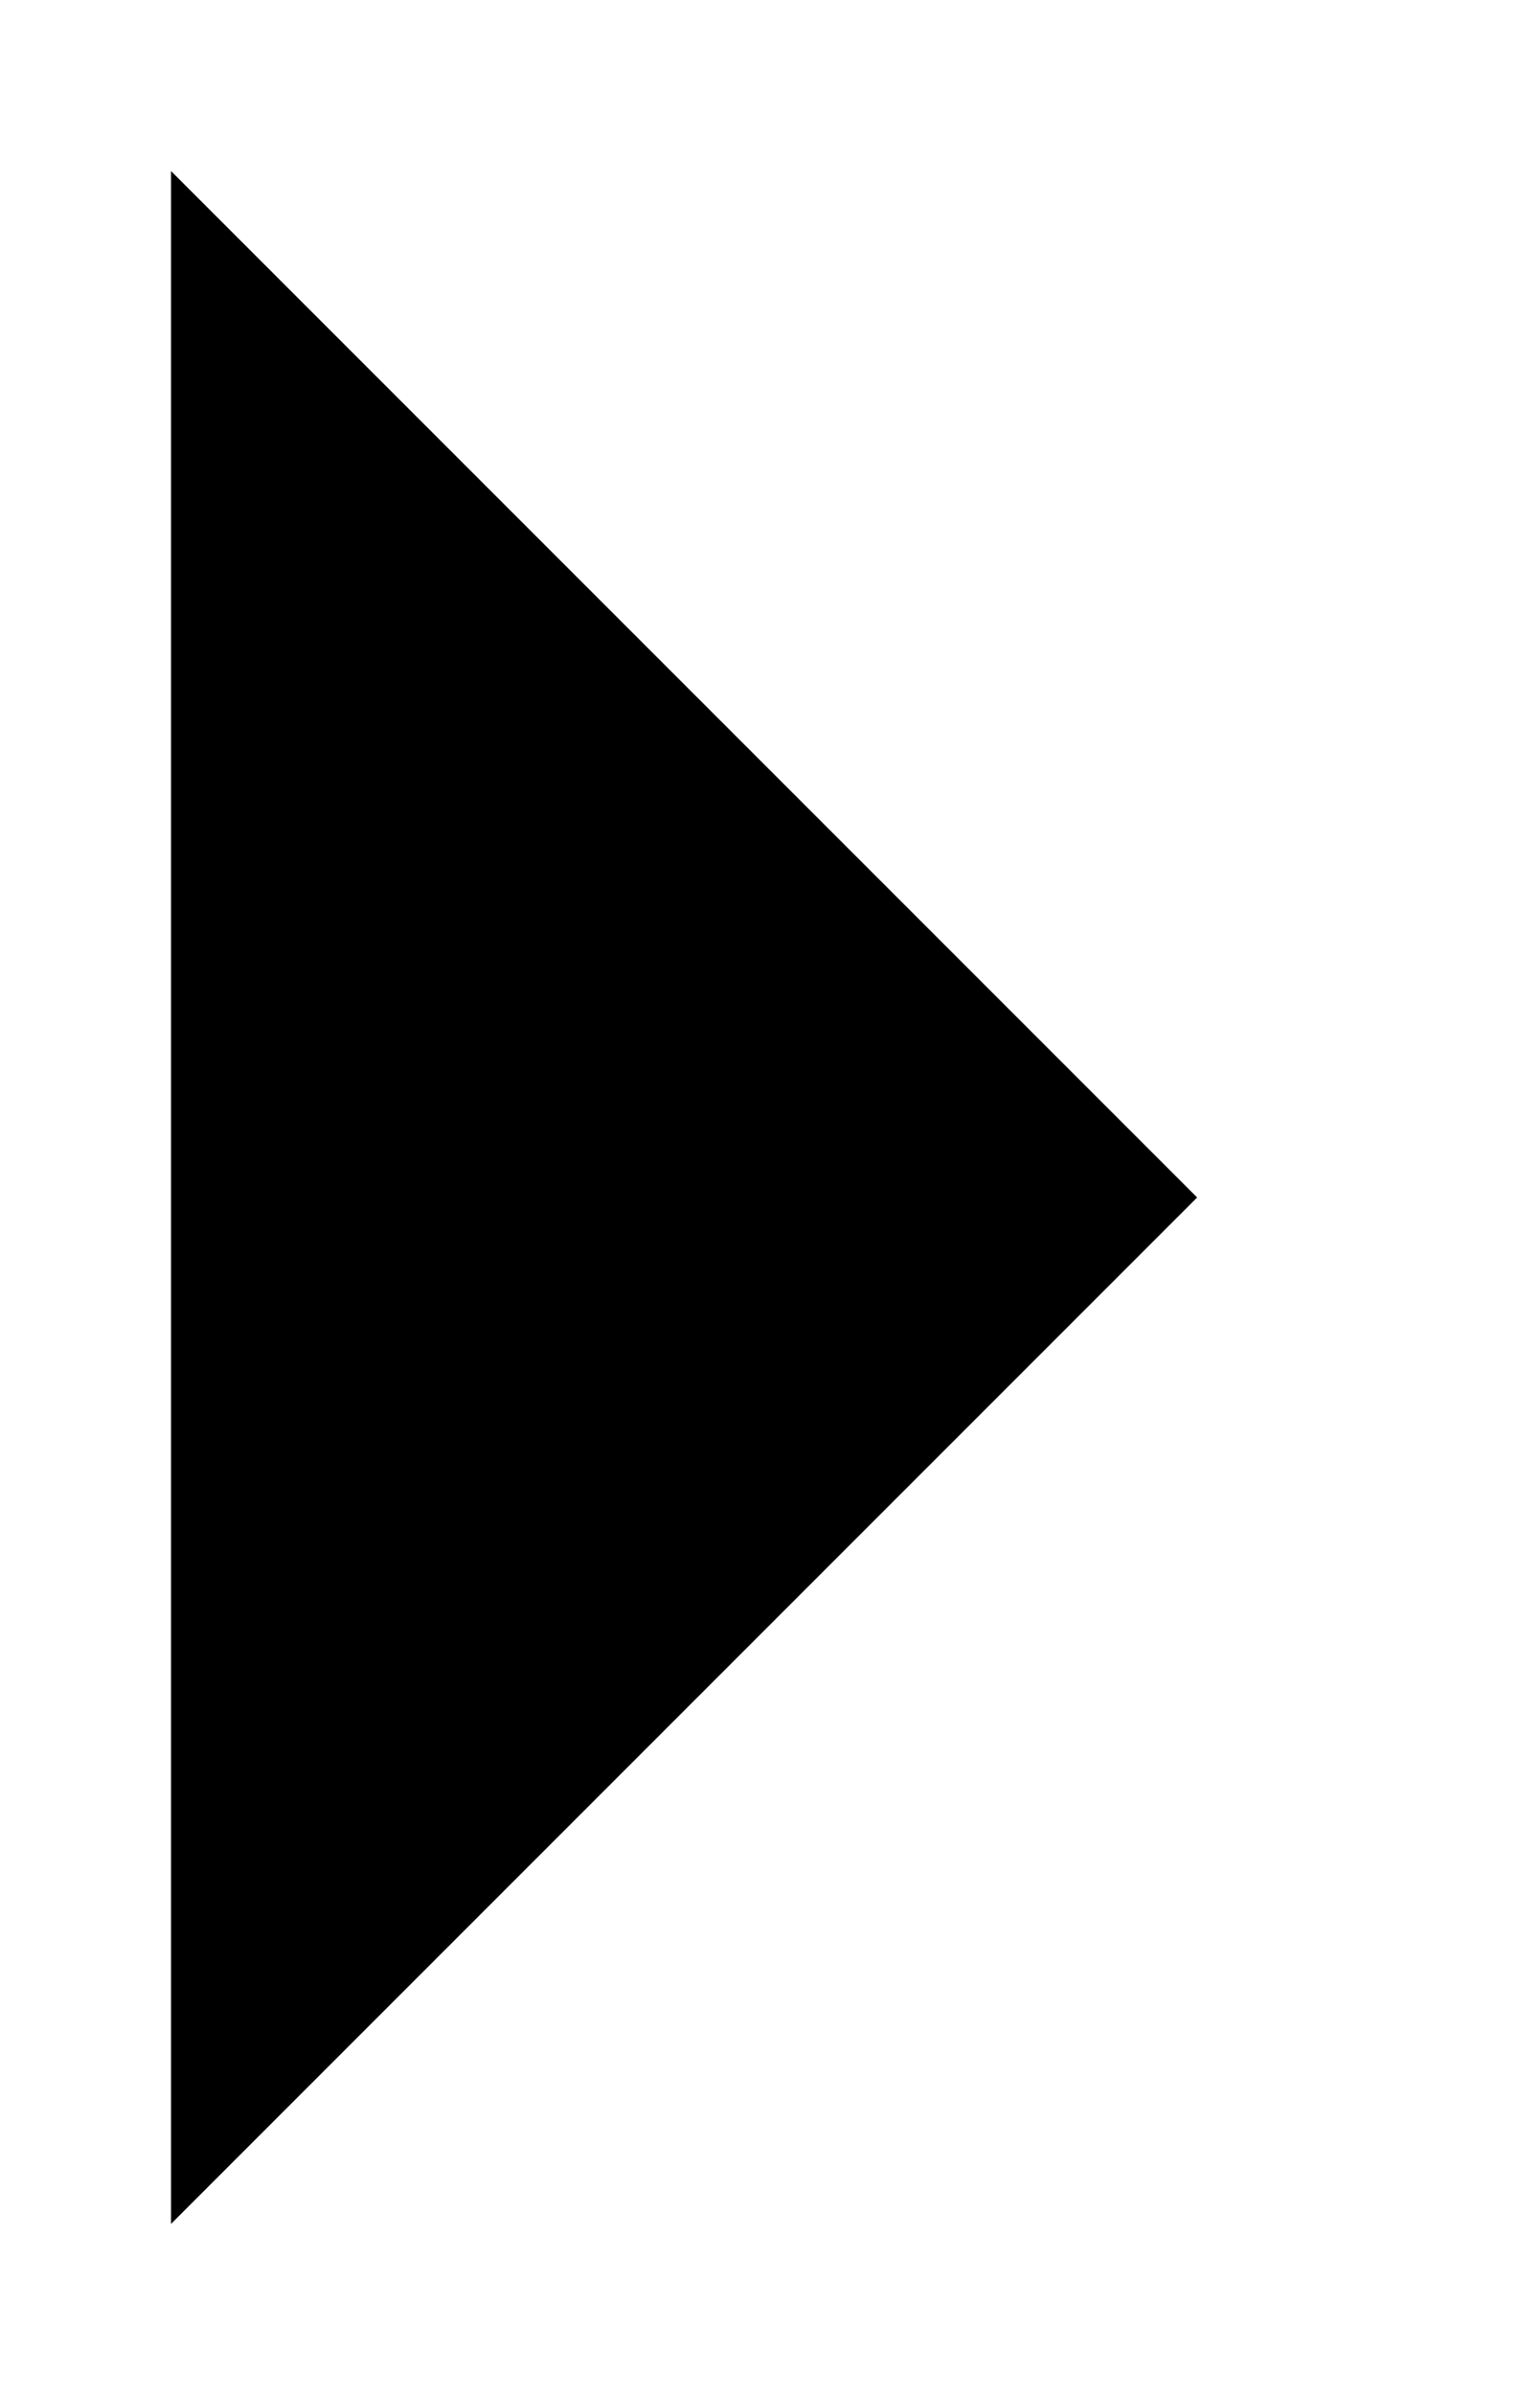
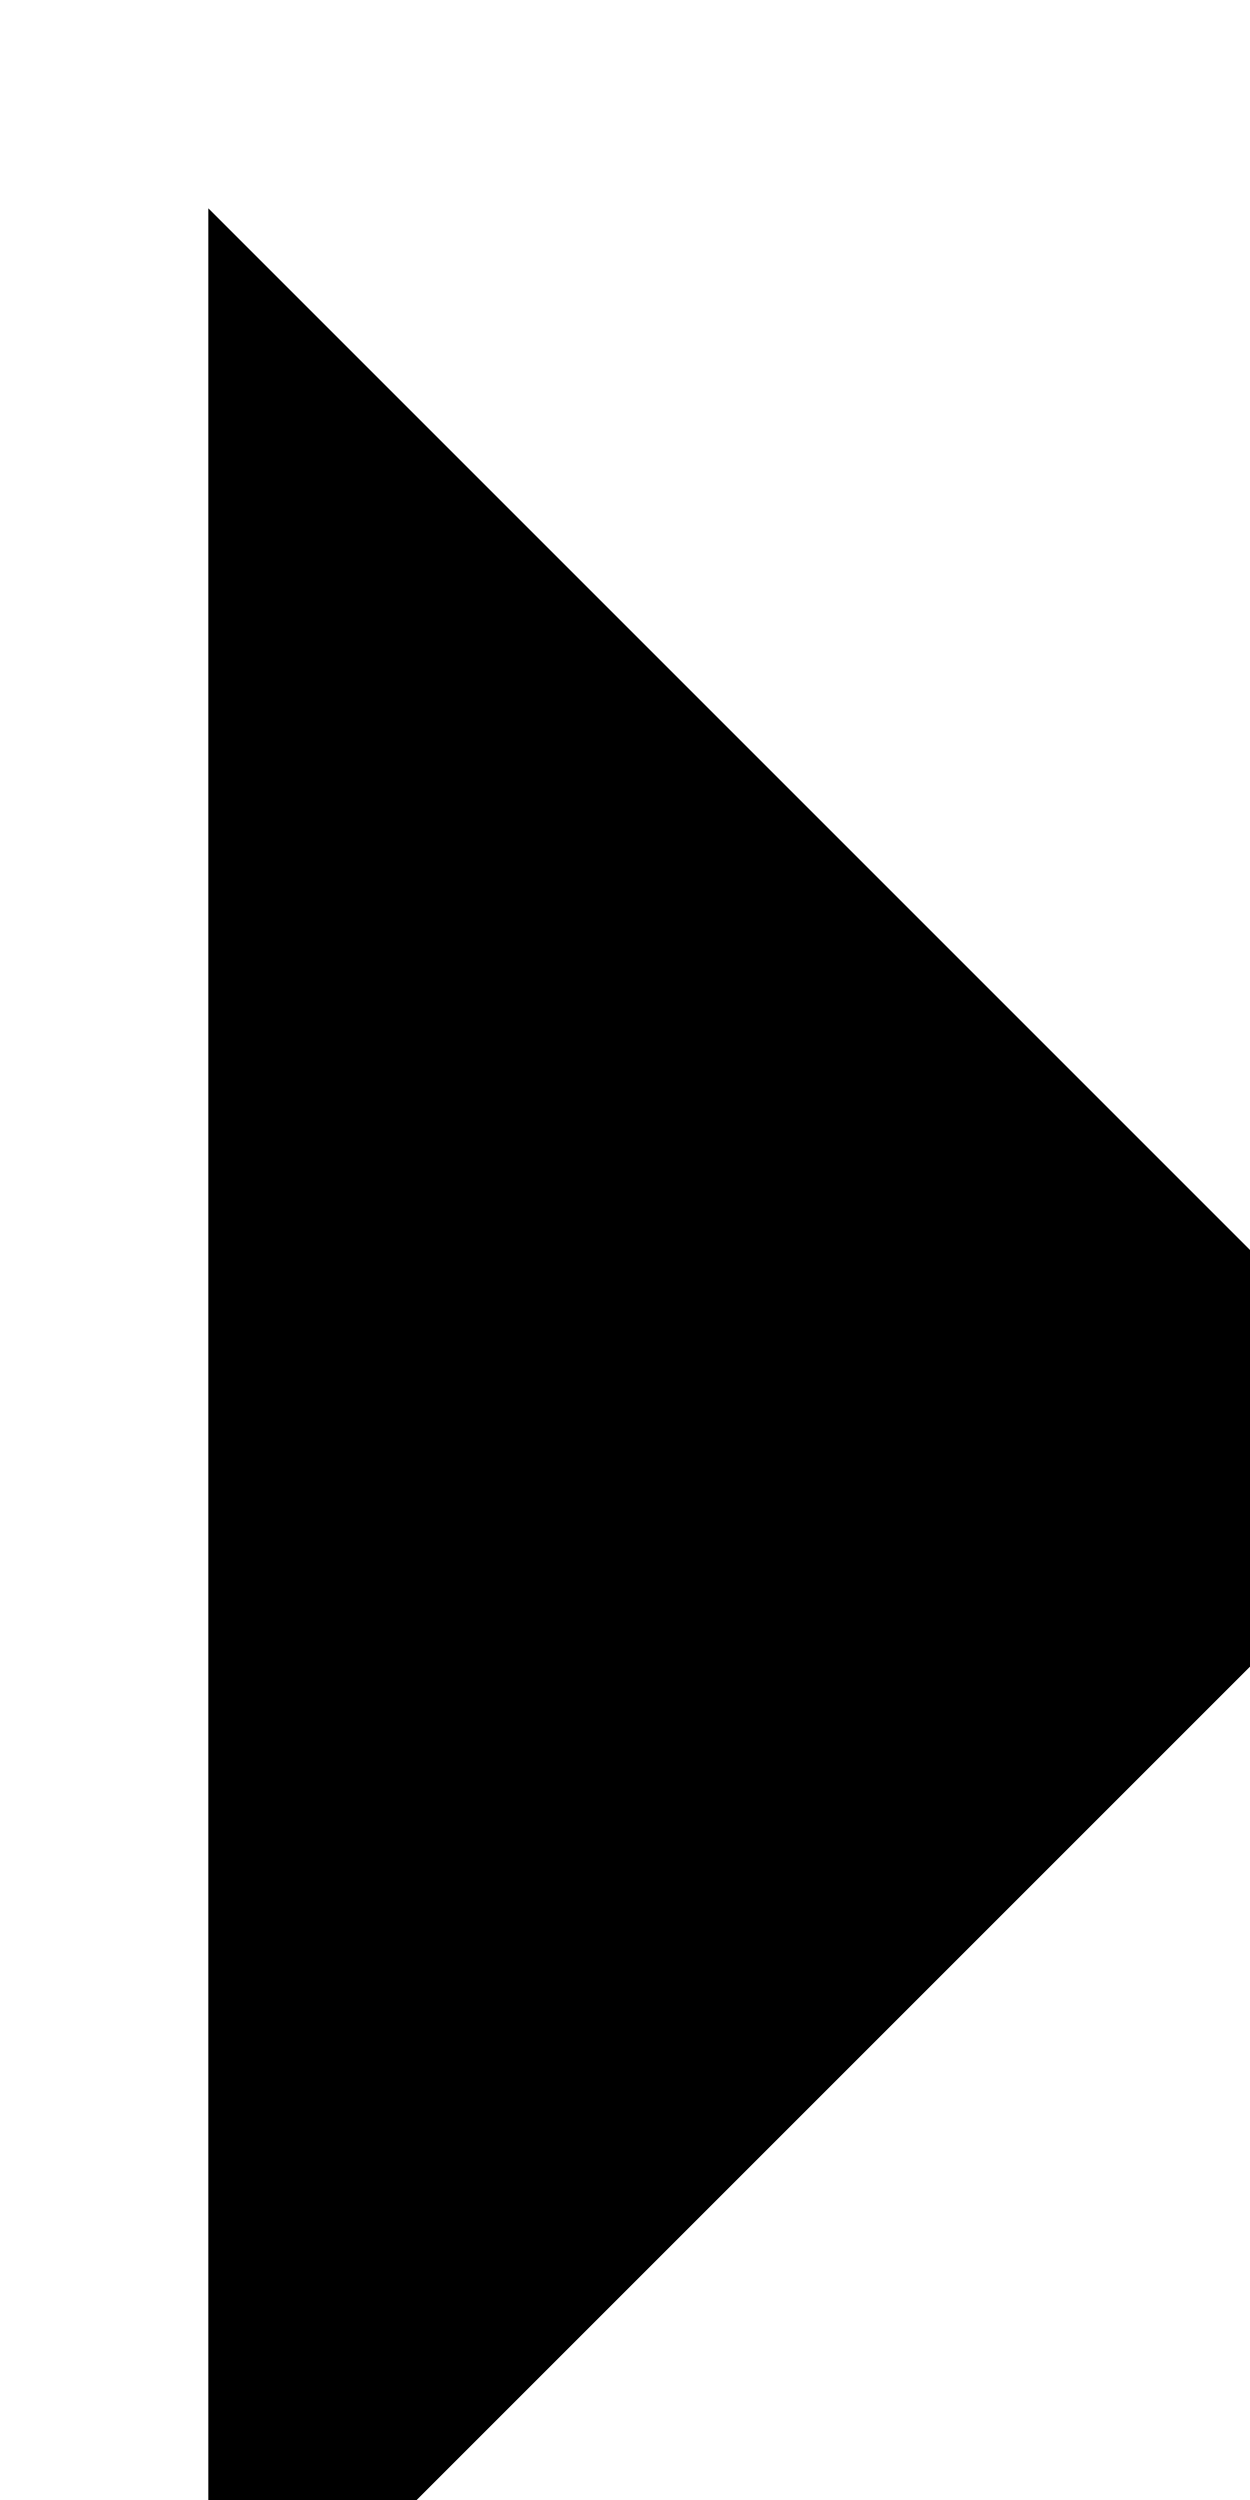
- <svg xmlns="http://www.w3.org/2000/svg" width="9" height="14" viewBox="0 0 9 14">
+ <svg xmlns="http://www.w3.org/2000/svg">
  <path d="M1 13L7 7L1 1" stroke-width="2" />
</svg>
